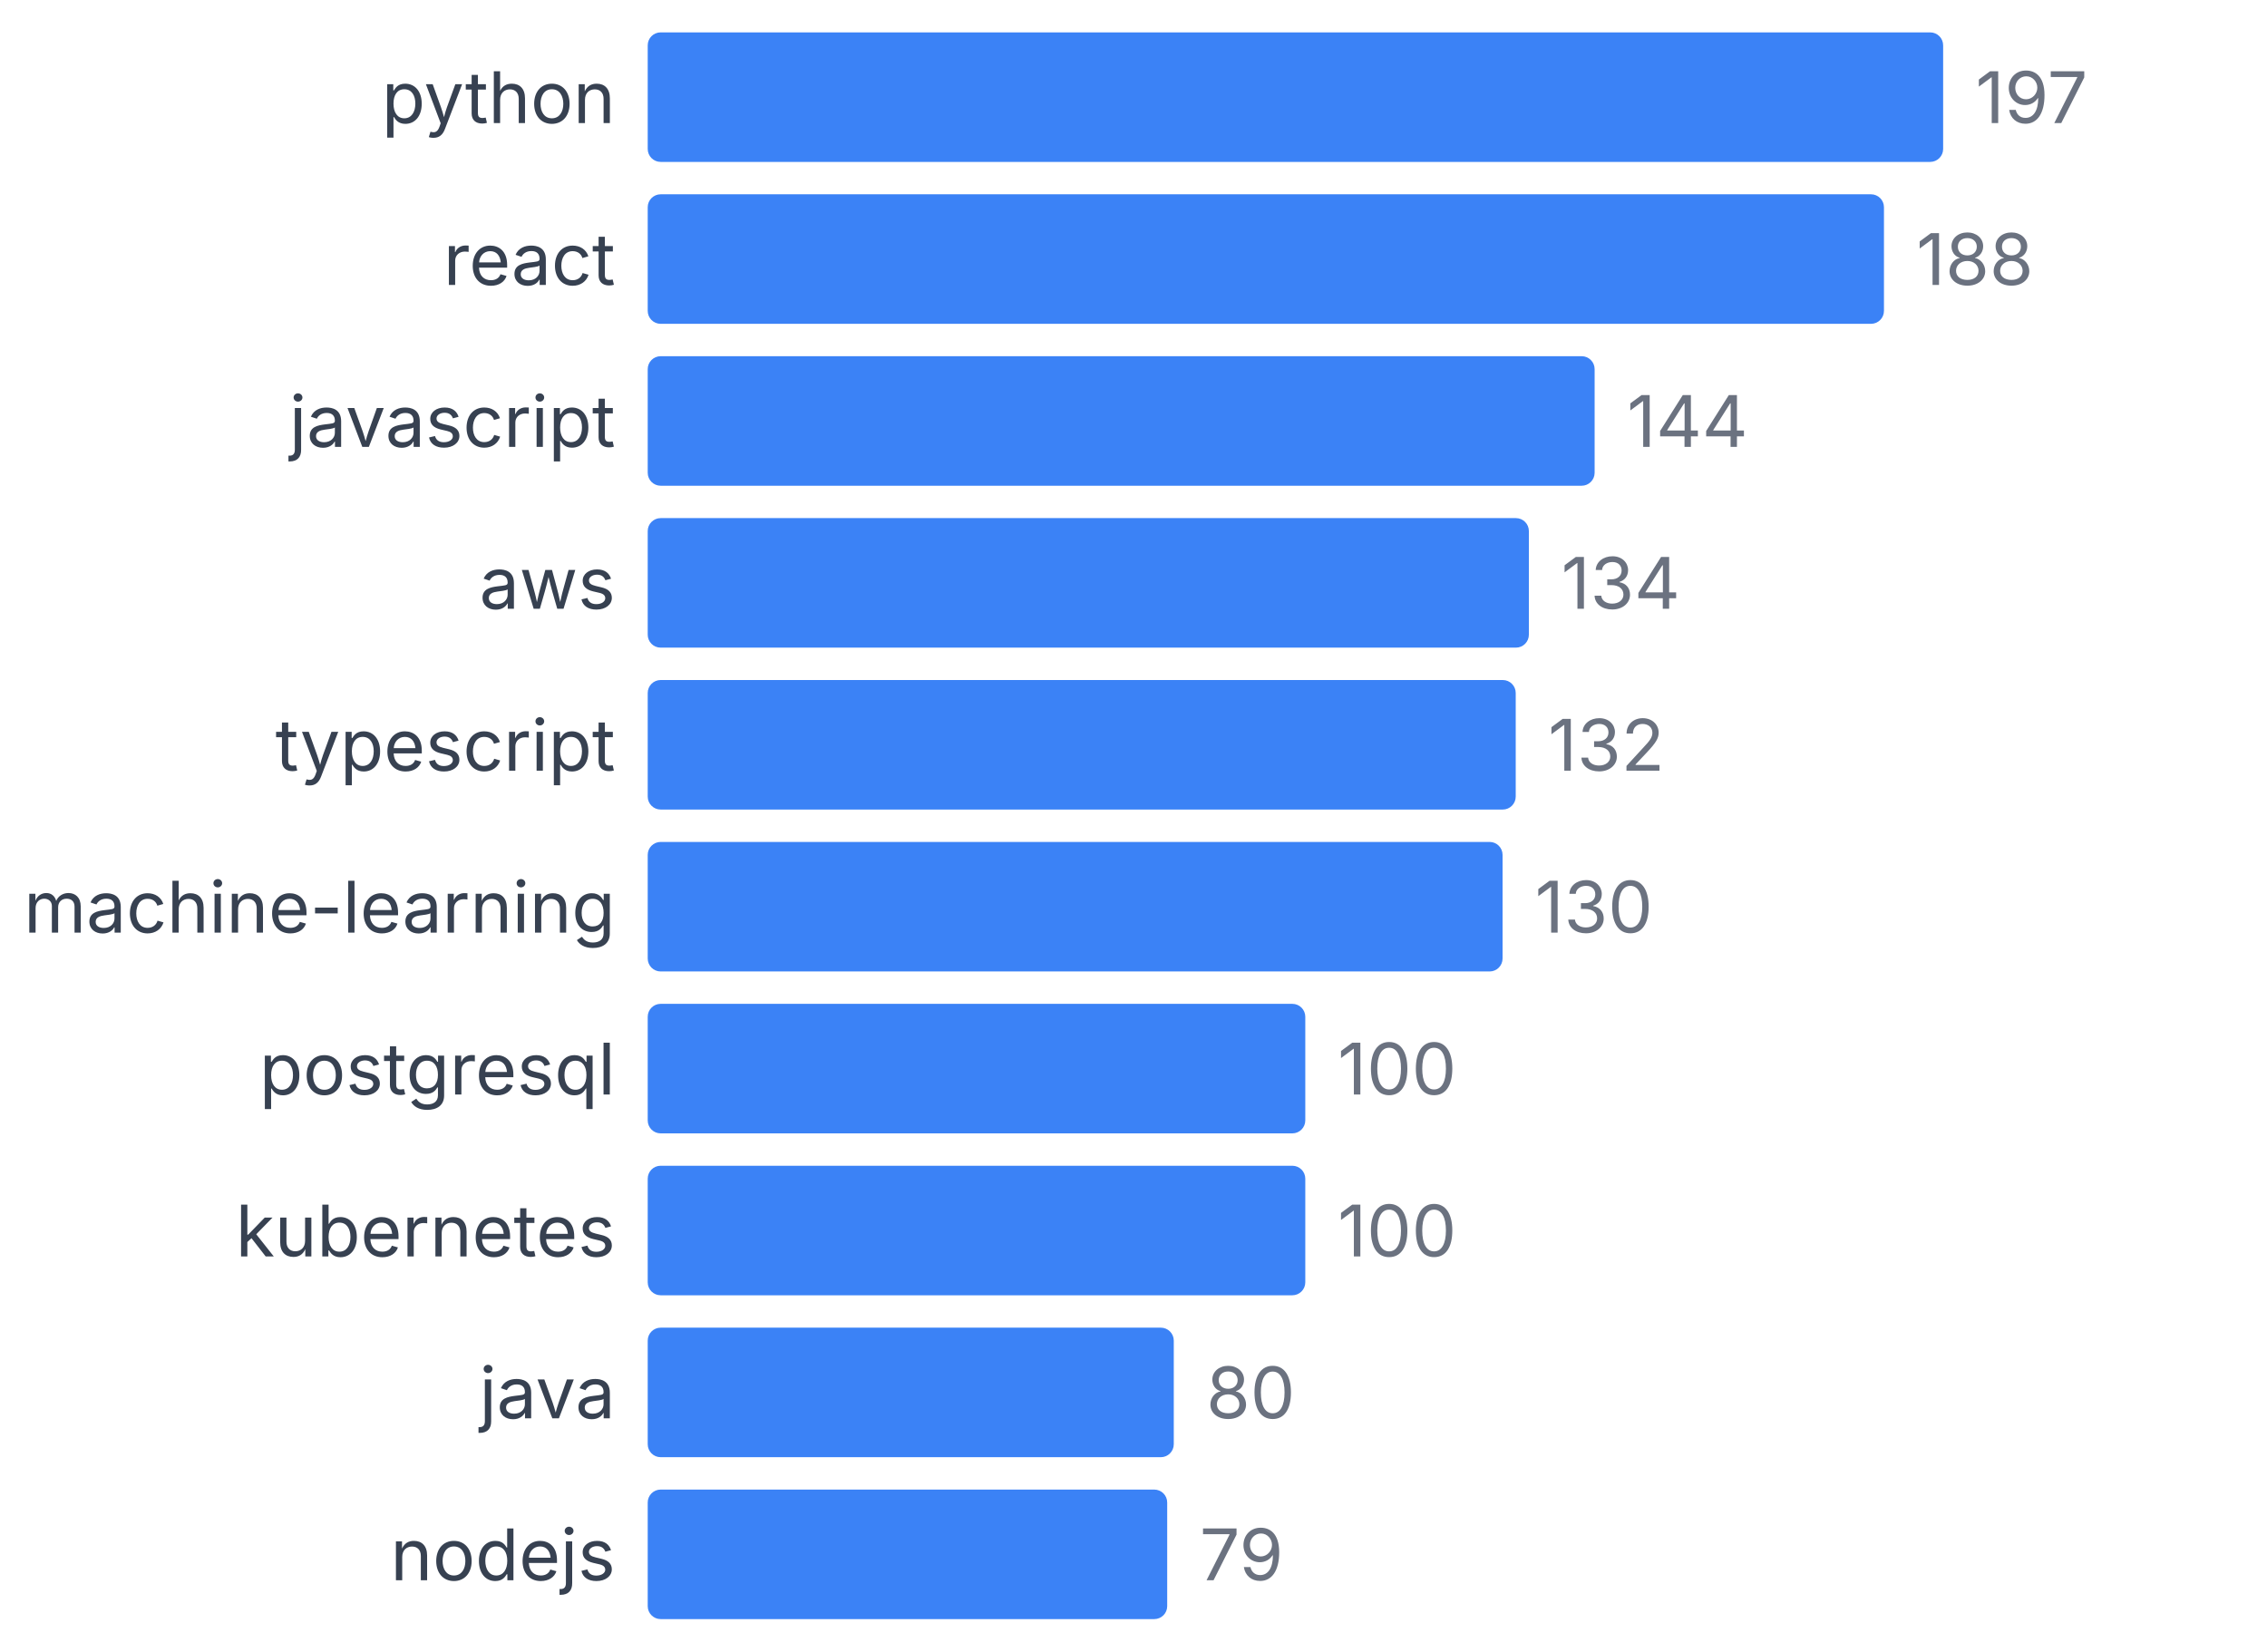
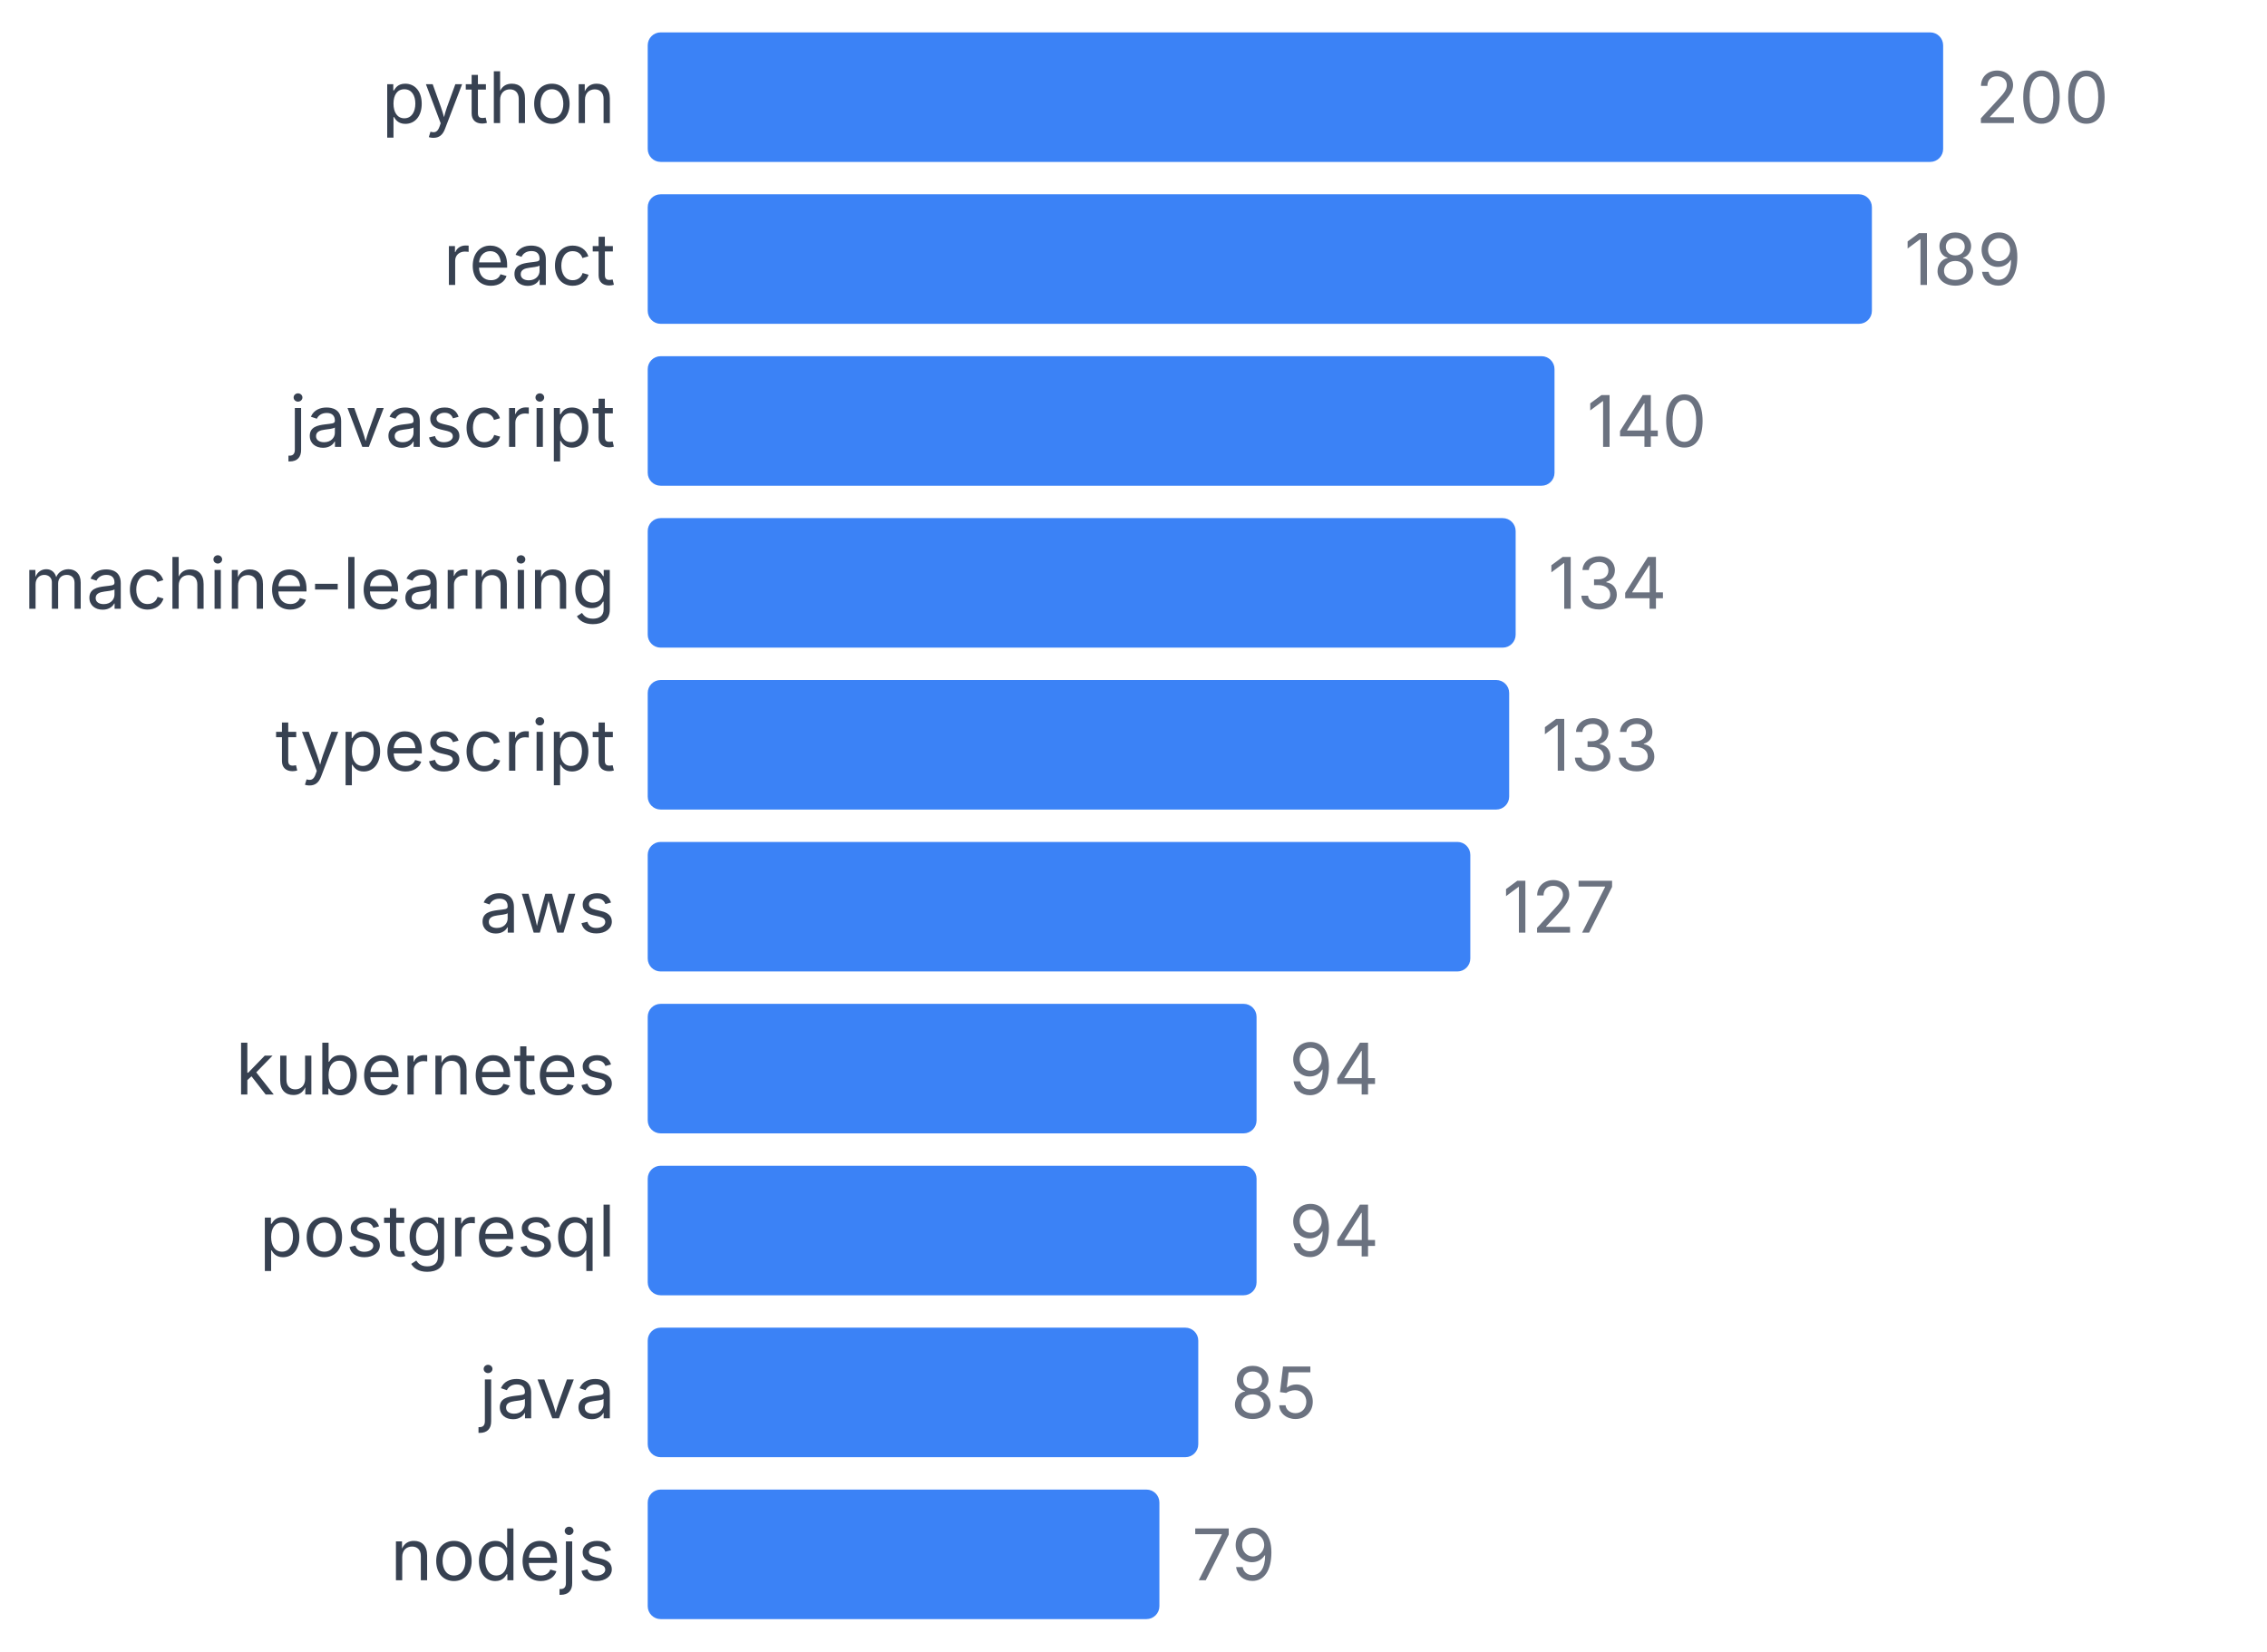
<svg xmlns="http://www.w3.org/2000/svg" width="350" height="255" viewBox="0 0 350 255">
  <style>
    text { font-family: system-ui, -apple-system, sans-serif; }
  </style>
  <text x="95" y="19" text-anchor="end" font-size="11" fill="#374151">python</text>
  <rect x="100" y="5" width="200" height="20" fill="#3b82f6" rx="2" />
-   <text x="305" y="19" font-size="11" fill="#6b7280">197</text>
+   <text x="305" y="19" font-size="11" fill="#6b7280">200</text>
  <text x="95" y="44" text-anchor="end" font-size="11" fill="#374151">react</text>
-   <rect x="100" y="30" width="190.863" height="20" fill="#3b82f6" rx="2" />
-   <text x="295.863" y="44" font-size="11" fill="#6b7280">188</text>
+   <rect x="100" y="30" width="189" height="20" fill="#3b82f6" rx="2" />
+   <text x="294" y="44" font-size="11" fill="#6b7280">189</text>
  <text x="95" y="69" text-anchor="end" font-size="11" fill="#374151">javascript</text>
-   <rect x="100" y="55" width="146.193" height="20" fill="#3b82f6" rx="2" />
-   <text x="251.193" y="69" font-size="11" fill="#6b7280">144</text>
-   <text x="95" y="94" text-anchor="end" font-size="11" fill="#374151">aws</text>
-   <rect x="100" y="80" width="136.041" height="20" fill="#3b82f6" rx="2" />
-   <text x="241.041" y="94" font-size="11" fill="#6b7280">134</text>
+   <rect x="100" y="55" width="140" height="20" fill="#3b82f6" rx="2" />
+   <text x="245" y="69" font-size="11" fill="#6b7280">140</text>
+   <text x="95" y="94" text-anchor="end" font-size="11" fill="#374151">machine-learning</text>
+   <rect x="100" y="80" width="134" height="20" fill="#3b82f6" rx="2" />
+   <text x="239" y="94" font-size="11" fill="#6b7280">134</text>
  <text x="95" y="119" text-anchor="end" font-size="11" fill="#374151">typescript</text>
-   <rect x="100" y="105" width="134.01" height="20" fill="#3b82f6" rx="2" />
-   <text x="239.01" y="119" font-size="11" fill="#6b7280">132</text>
-   <text x="95" y="144" text-anchor="end" font-size="11" fill="#374151">machine-learning</text>
-   <rect x="100" y="130" width="131.98" height="20" fill="#3b82f6" rx="2" />
-   <text x="236.98" y="144" font-size="11" fill="#6b7280">130</text>
-   <text x="95" y="169" text-anchor="end" font-size="11" fill="#374151">postgresql</text>
-   <rect x="100" y="155" width="101.523" height="20" fill="#3b82f6" rx="2" />
-   <text x="206.523" y="169" font-size="11" fill="#6b7280">100</text>
-   <text x="95" y="194" text-anchor="end" font-size="11" fill="#374151">kubernetes</text>
-   <rect x="100" y="180" width="101.523" height="20" fill="#3b82f6" rx="2" />
-   <text x="206.523" y="194" font-size="11" fill="#6b7280">100</text>
+   <rect x="100" y="105" width="133" height="20" fill="#3b82f6" rx="2" />
+   <text x="238" y="119" font-size="11" fill="#6b7280">133</text>
+   <text x="95" y="144" text-anchor="end" font-size="11" fill="#374151">aws</text>
+   <rect x="100" y="130" width="127" height="20" fill="#3b82f6" rx="2" />
+   <text x="232" y="144" font-size="11" fill="#6b7280">127</text>
+   <text x="95" y="169" text-anchor="end" font-size="11" fill="#374151">kubernetes</text>
+   <rect x="100" y="155" width="94" height="20" fill="#3b82f6" rx="2" />
+   <text x="199" y="169" font-size="11" fill="#6b7280">94</text>
+   <text x="95" y="194" text-anchor="end" font-size="11" fill="#374151">postgresql</text>
+   <rect x="100" y="180" width="94" height="20" fill="#3b82f6" rx="2" />
+   <text x="199" y="194" font-size="11" fill="#6b7280">94</text>
  <text x="95" y="219" text-anchor="end" font-size="11" fill="#374151">java</text>
-   <rect x="100" y="205" width="81.218" height="20" fill="#3b82f6" rx="2" />
-   <text x="186.218" y="219" font-size="11" fill="#6b7280">80</text>
+   <rect x="100" y="205" width="85" height="20" fill="#3b82f6" rx="2" />
+   <text x="190" y="219" font-size="11" fill="#6b7280">85</text>
  <text x="95" y="244" text-anchor="end" font-size="11" fill="#374151">nodejs</text>
-   <rect x="100" y="230" width="80.203" height="20" fill="#3b82f6" rx="2" />
-   <text x="185.203" y="244" font-size="11" fill="#6b7280">79</text>
+   <rect x="100" y="230" width="79" height="20" fill="#3b82f6" rx="2" />
+   <text x="184" y="244" font-size="11" fill="#6b7280">79</text>
</svg>
